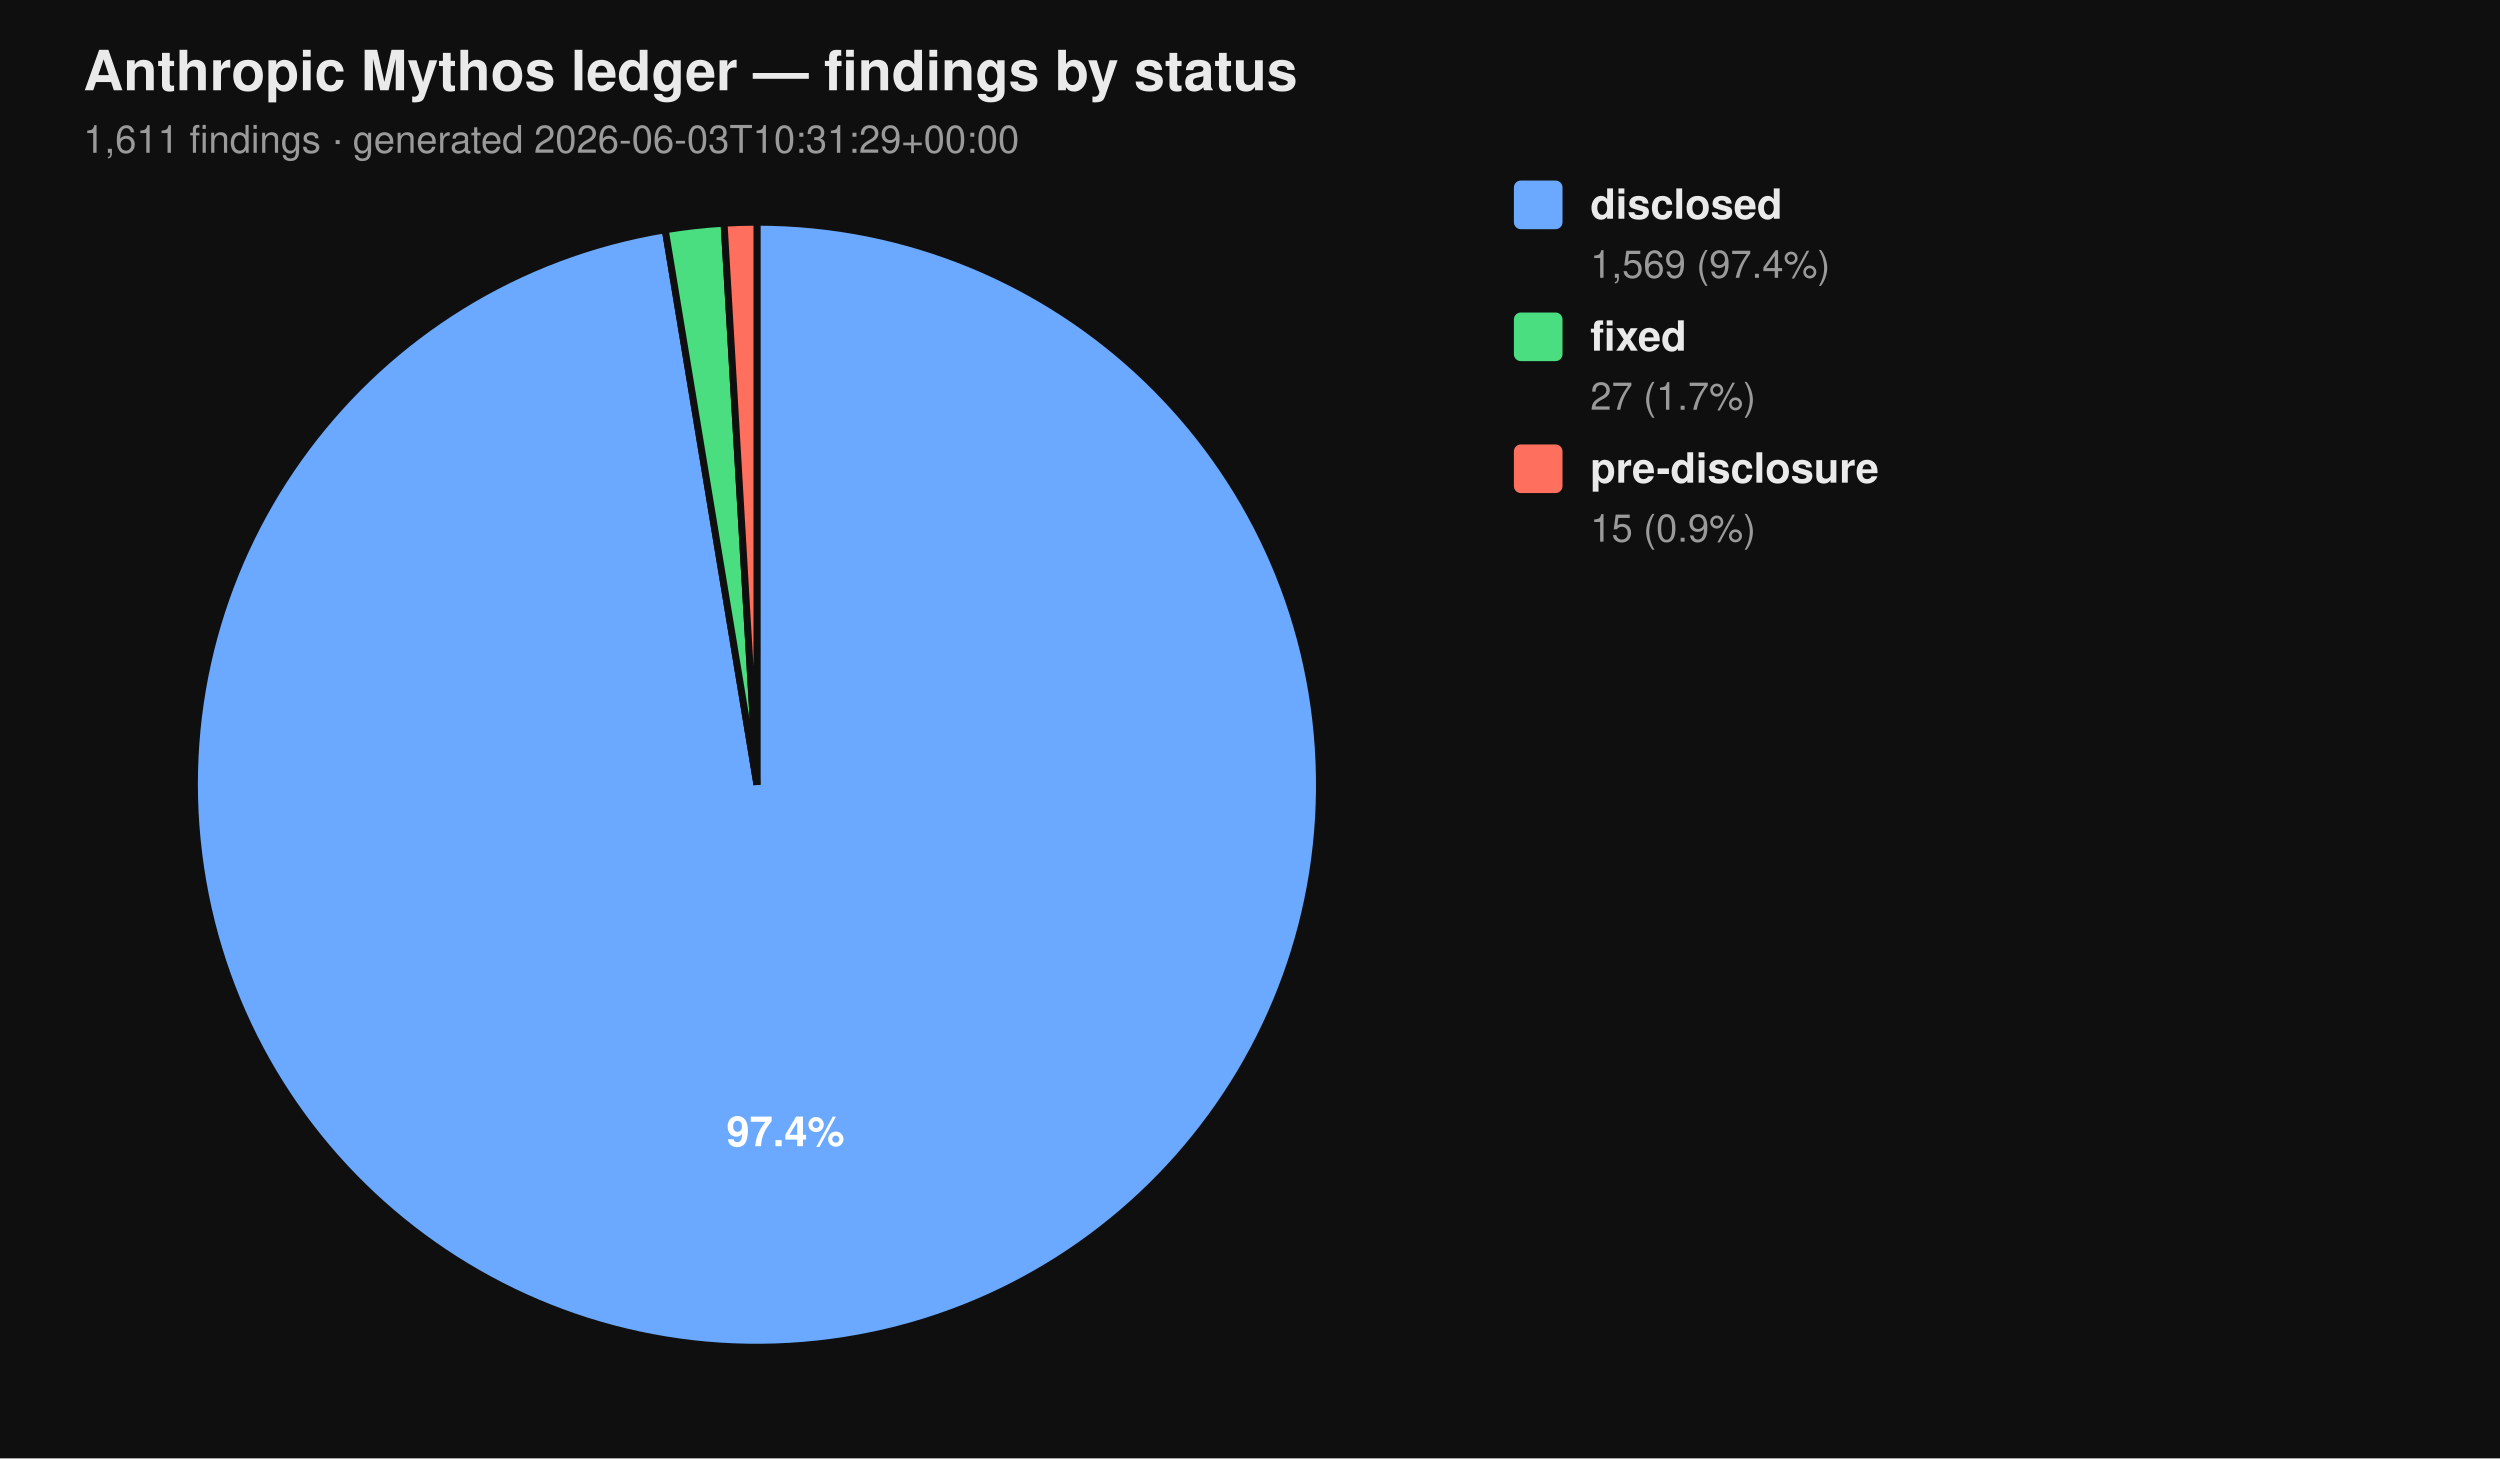
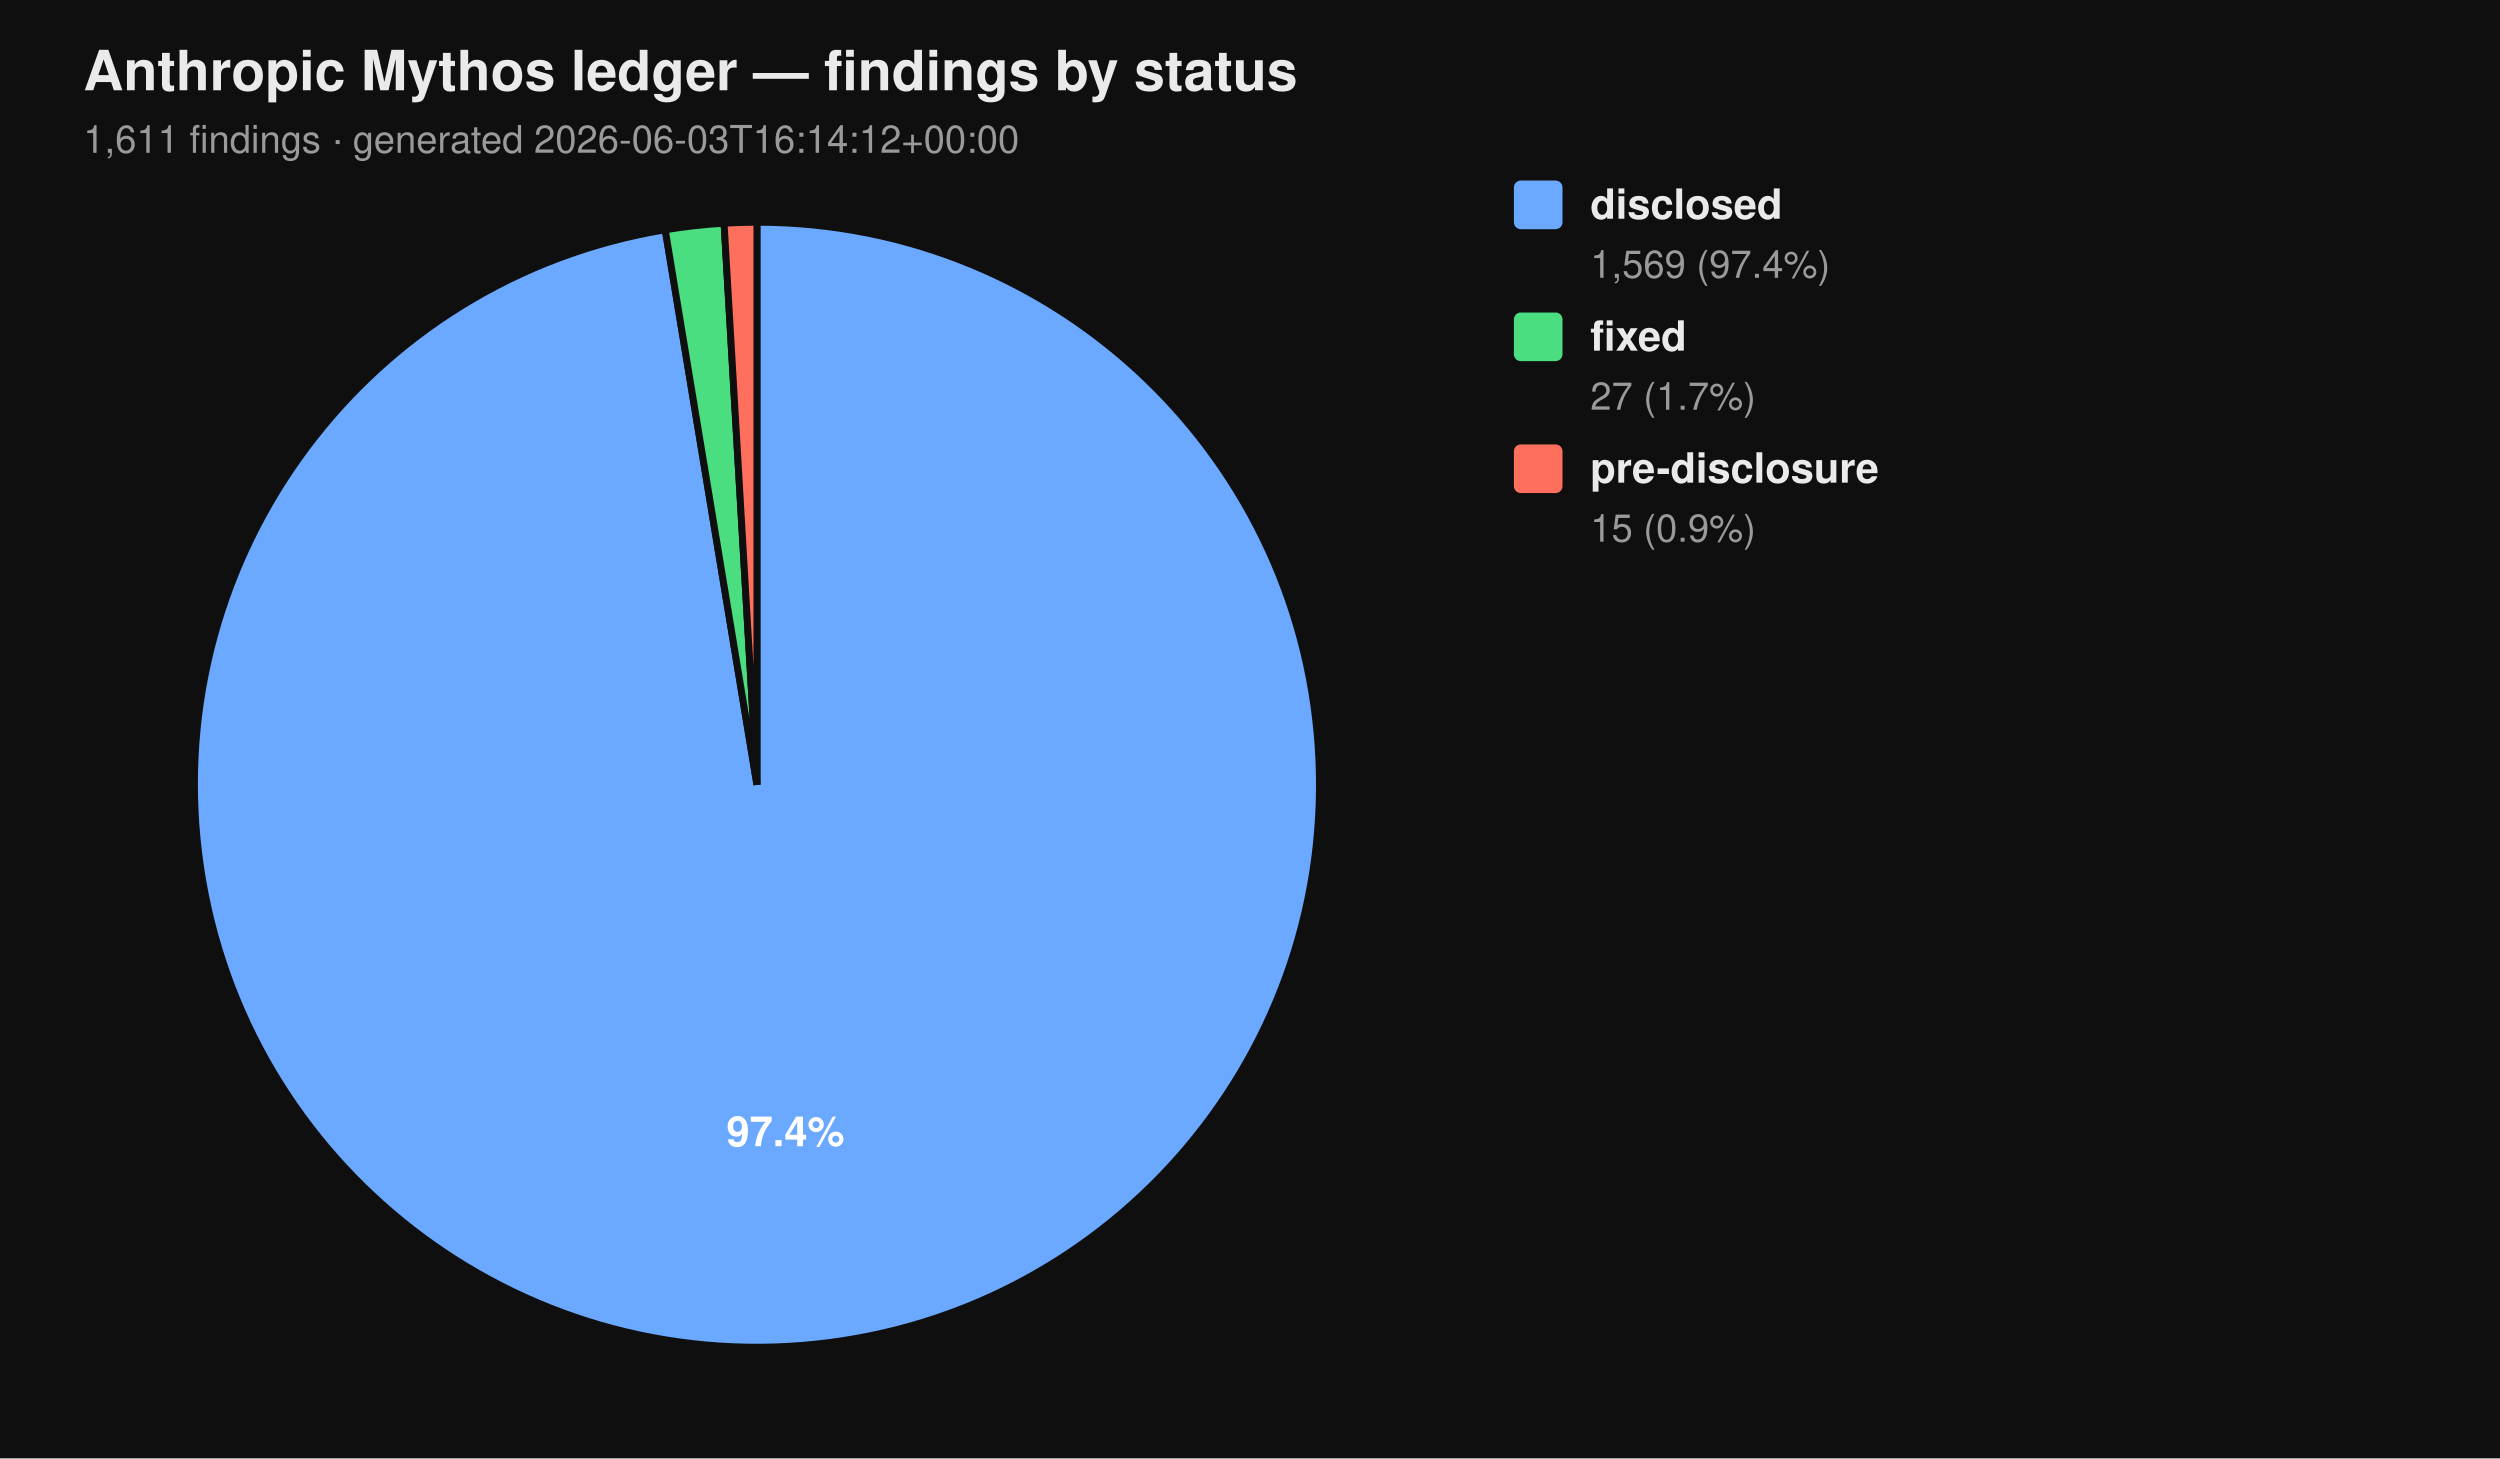
<svg xmlns="http://www.w3.org/2000/svg" viewBox="0 0 720 420" width="720" height="420" font-family="-apple-system, BlinkMacSystemFont, 'Segoe UI', Helvetica, Arial, sans-serif">
  <rect width="100%" height="100%" fill="#0f0f0f" />
  <text x="24" y="26" fill="#eaeaea" font-size="16" font-weight="700">Anthropic Mythos ledger — findings by status</text>
-   <text x="24" y="44" fill="#9a9a9a" font-size="11">1,611 findings  ·  generated 2026-06-03T10:31:29+00:00</text>
+   <text x="24" y="44" fill="#9a9a9a" font-size="11">1,611 findings  ·  generated 2026-06-03T16:14:12+00:00</text>
  <path d="M 218.00 226.00 L 218.00 64.00 A 162.00 162.00 0 1 1 191.58 66.17 Z" fill="#6aa9ff" stroke="#0f0f0f" stroke-width="2" />
  <path d="M 218.00 226.00 L 191.58 66.17 A 162.00 162.00 0 0 1 208.53 64.28 Z" fill="#4ade80" stroke="#0f0f0f" stroke-width="2" />
  <path d="M 218.00 226.00 L 208.53 64.28 A 162.00 162.00 0 0 1 218.00 64.00 Z" fill="#ff6f5e" stroke="#0f0f0f" stroke-width="2" />
  <text x="226.22" y="330.10" text-anchor="middle" fill="#ffffff" font-size="12" font-weight="700">97.4%</text>
  <rect x="436" y="52" width="14" height="14" rx="2" ry="2" fill="#6aa9ff" />
  <text x="458" y="63" fill="#eaeaea" font-size="12" font-weight="600">disclosed</text>
  <text x="458" y="80" fill="#9a9a9a" font-size="11">1,569 (97.4%)</text>
  <rect x="436" y="90" width="14" height="14" rx="2" ry="2" fill="#4ade80" />
  <text x="458" y="101" fill="#eaeaea" font-size="12" font-weight="600">fixed</text>
  <text x="458" y="118" fill="#9a9a9a" font-size="11">27 (1.7%)</text>
  <rect x="436" y="128" width="14" height="14" rx="2" ry="2" fill="#ff6f5e" />
  <text x="458" y="139" fill="#eaeaea" font-size="12" font-weight="600">pre-disclosure</text>
  <text x="458" y="156" fill="#9a9a9a" font-size="11">15 (0.9%)</text>
</svg>
